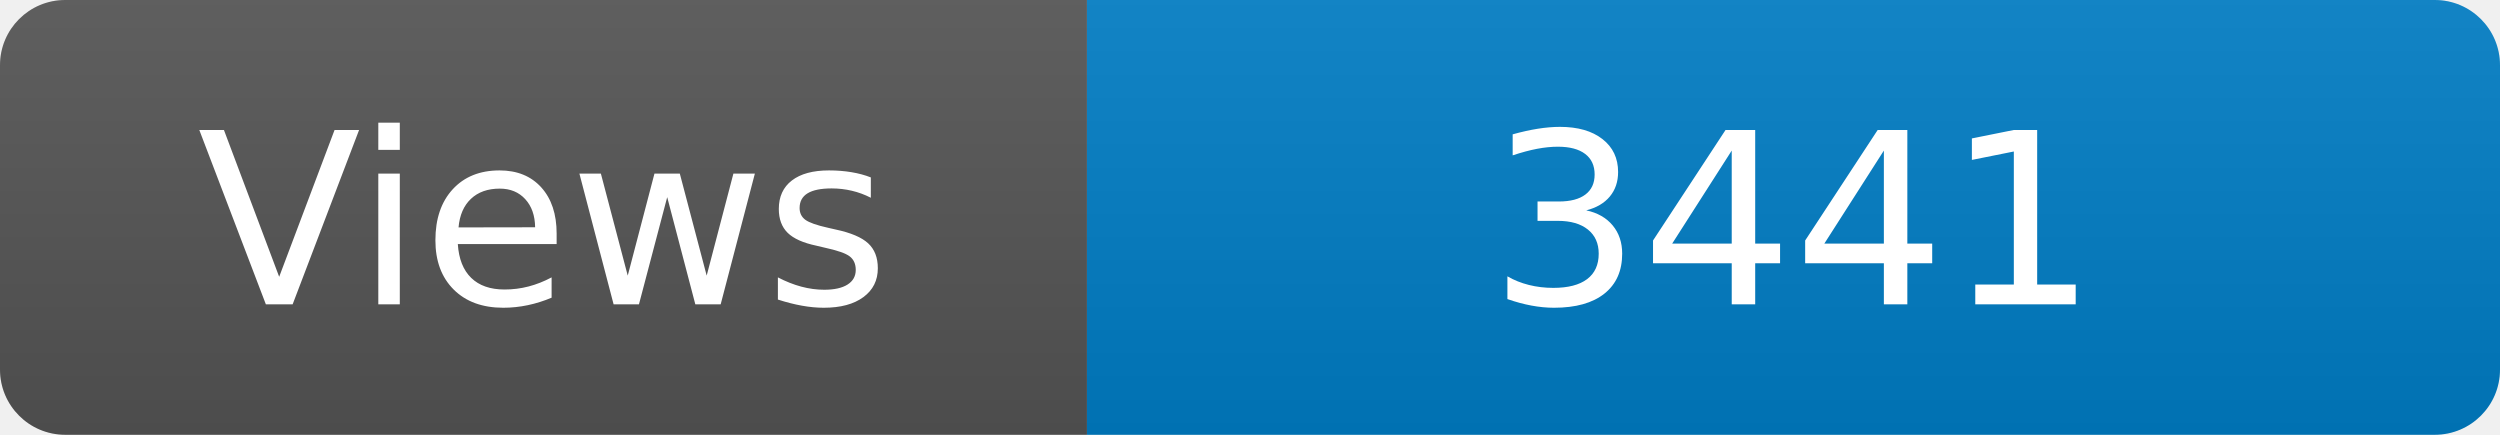
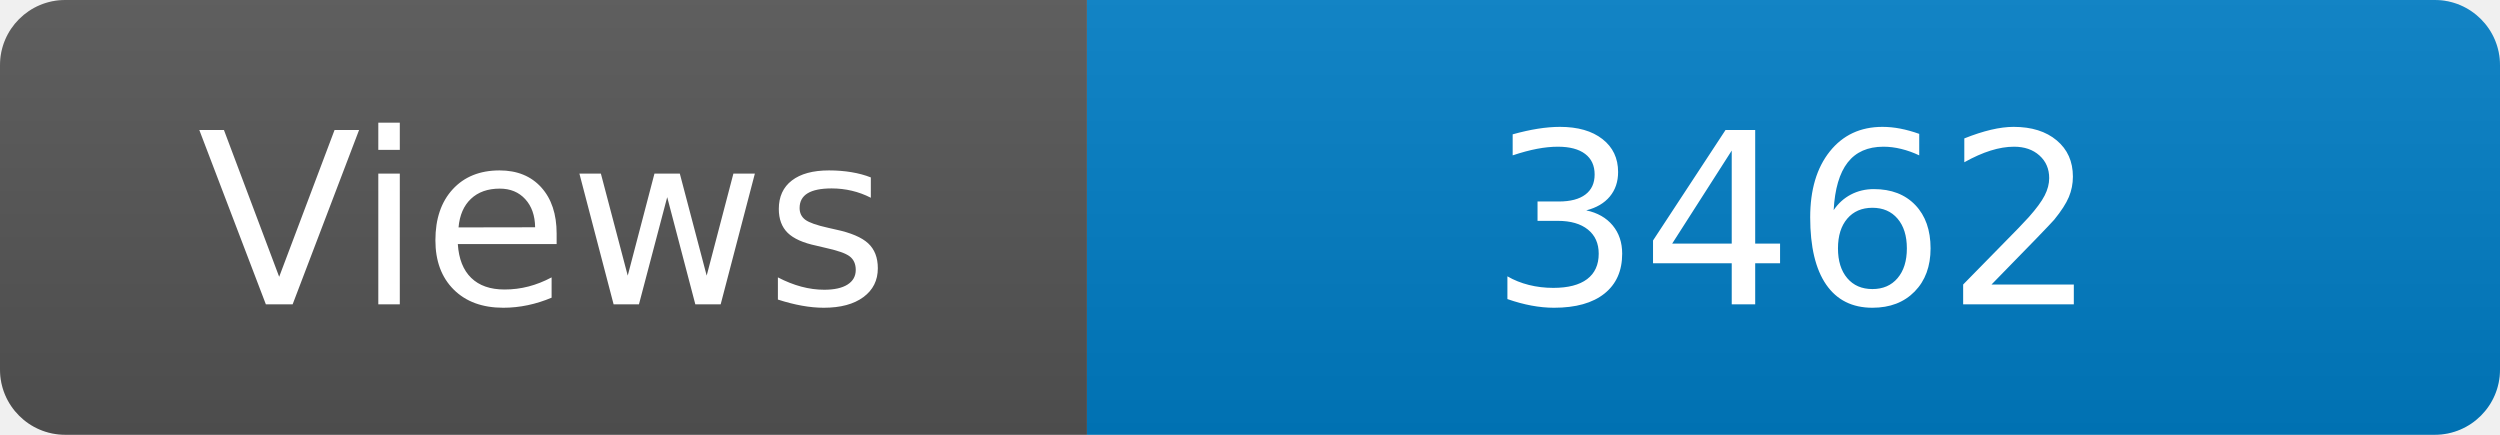
<svg xmlns="http://www.w3.org/2000/svg" width="115" height="20" role="img" aria-label="Maintained?: yes">
  <linearGradient id="s" x2="0" y2="100%">
    <stop offset="0" stop-color="#bbb" stop-opacity=".1" />
    <stop offset="1" stop-opacity=".1" />
  </linearGradient>
  <clipPath id="r">
    <rect width="115" height="20" rx="3" fill="#fff" />
  </clipPath>
  <g clip-path="url(#r)">
    <rect width="50" height="20" fill="#555" />
    <rect x="50" width="160" height="20" fill="#007ec6" />
    <rect width="115" height="20" fill="url(#s)" />
  </g>
  <g fill="#fff" text-anchor="middle" font-family="Verdana,Geneva,DejaVu Sans,sans-serif" font-size="110">
    <text x="250" y="140" transform="scale(.1)" fill="#fff">Views</text>
-     <text x="825" y="140" transform="scale(.1)" fill="#fff">3441</text>
+     <text x="825" y="140" transform="scale(.1)" fill="#fff">3462</text>
  </g>
</svg>
